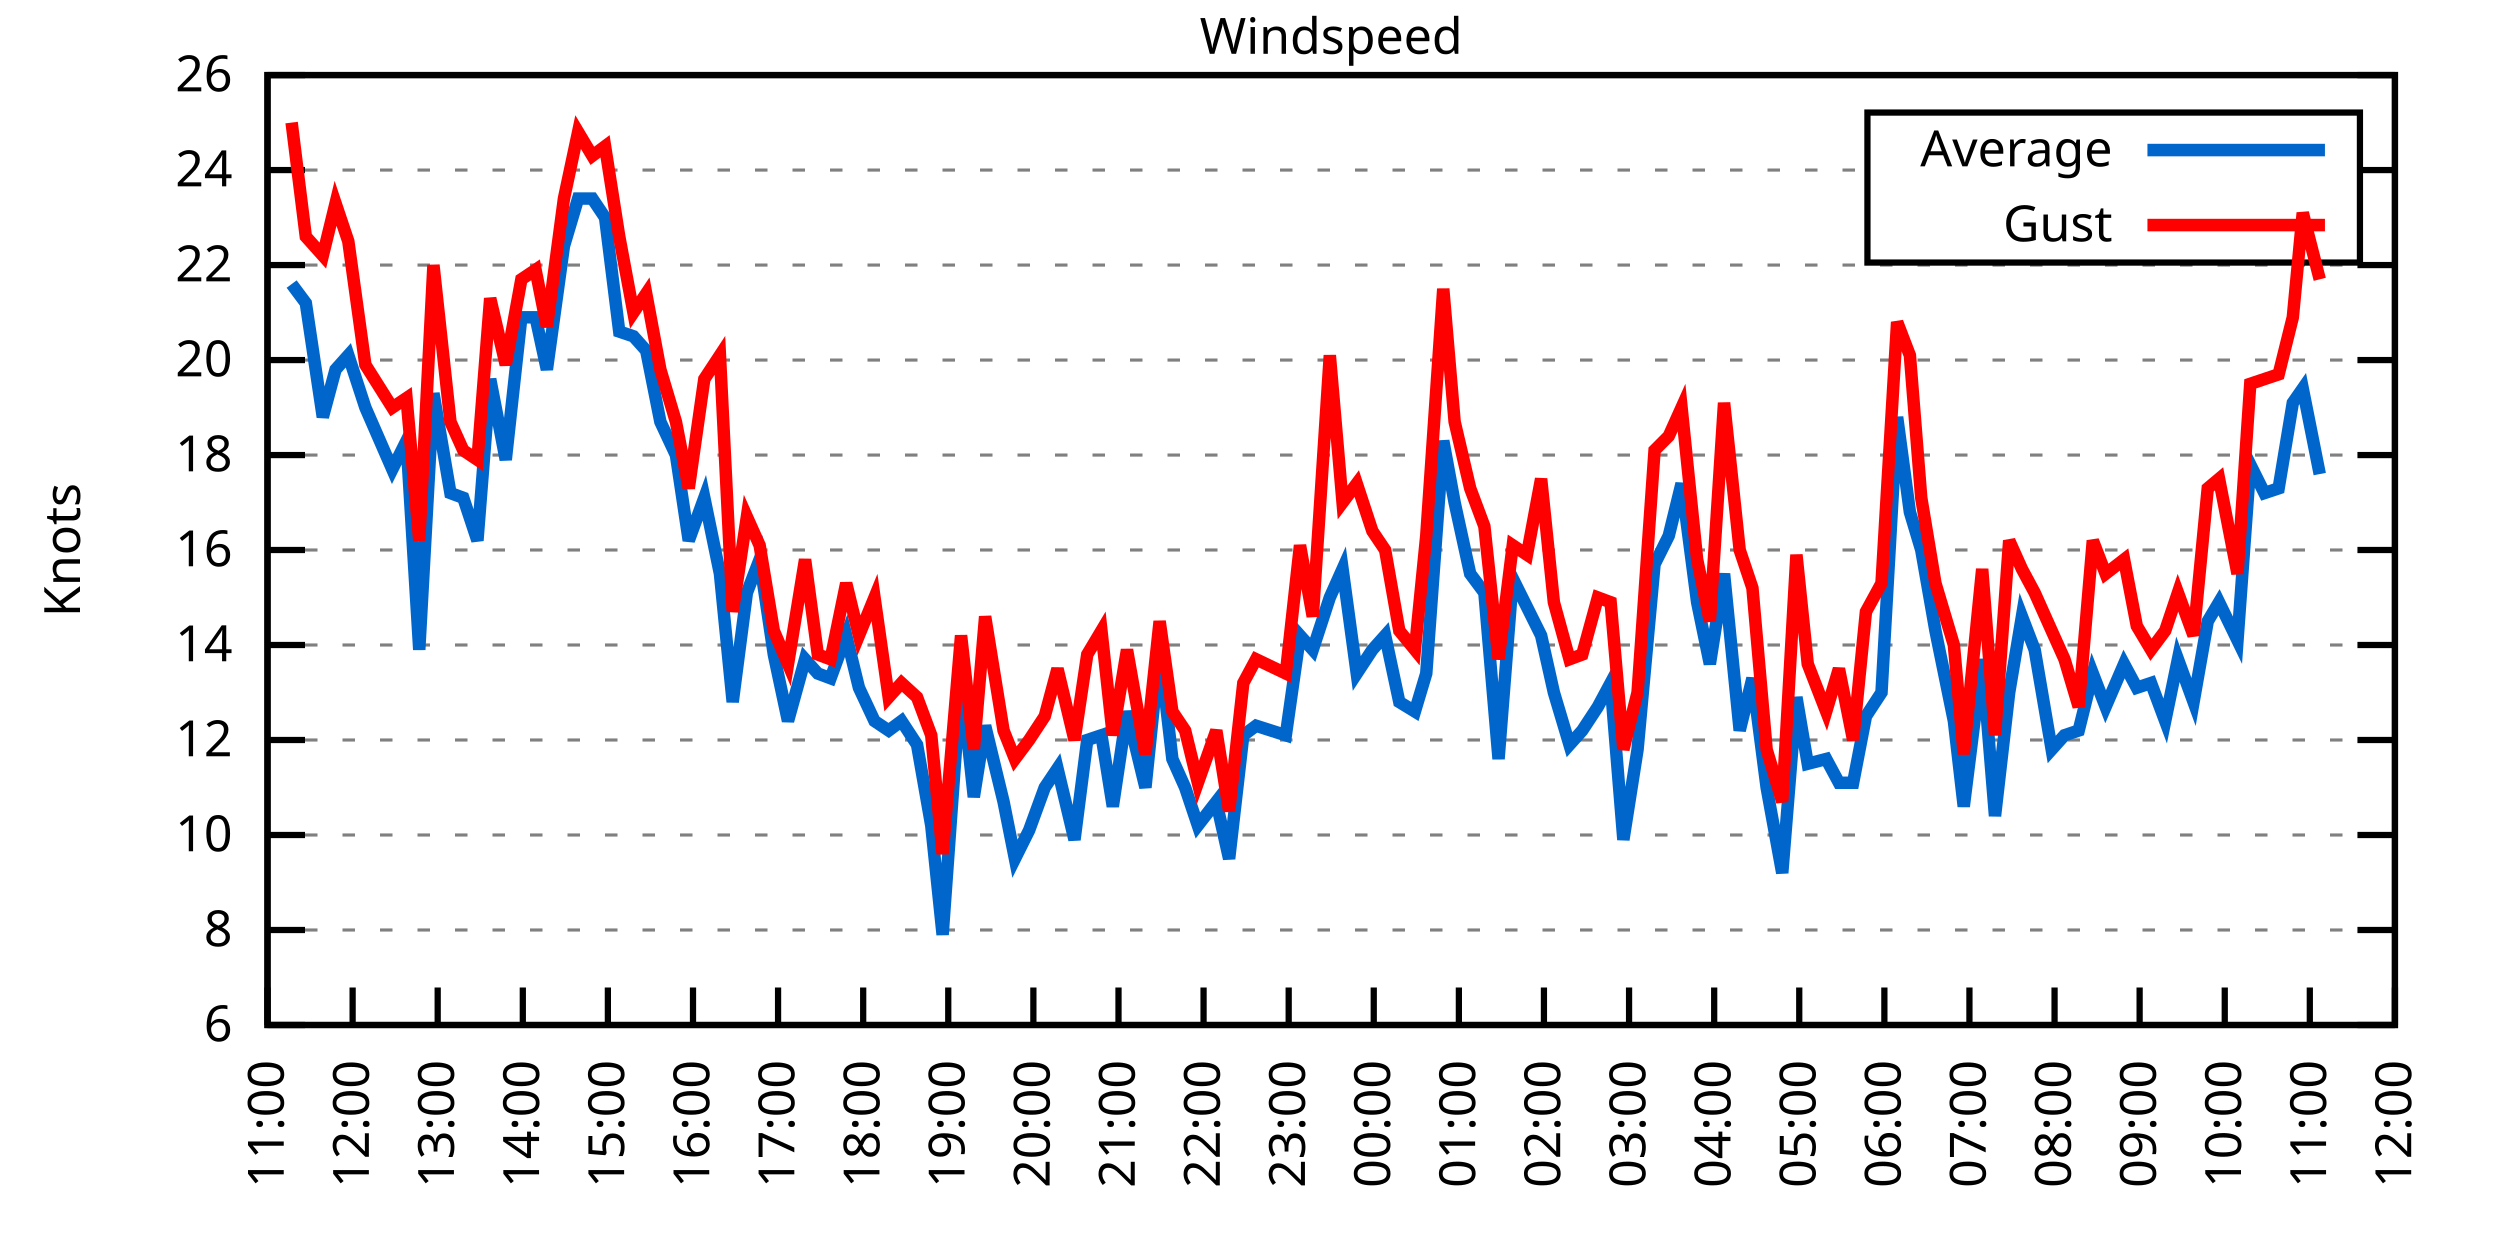
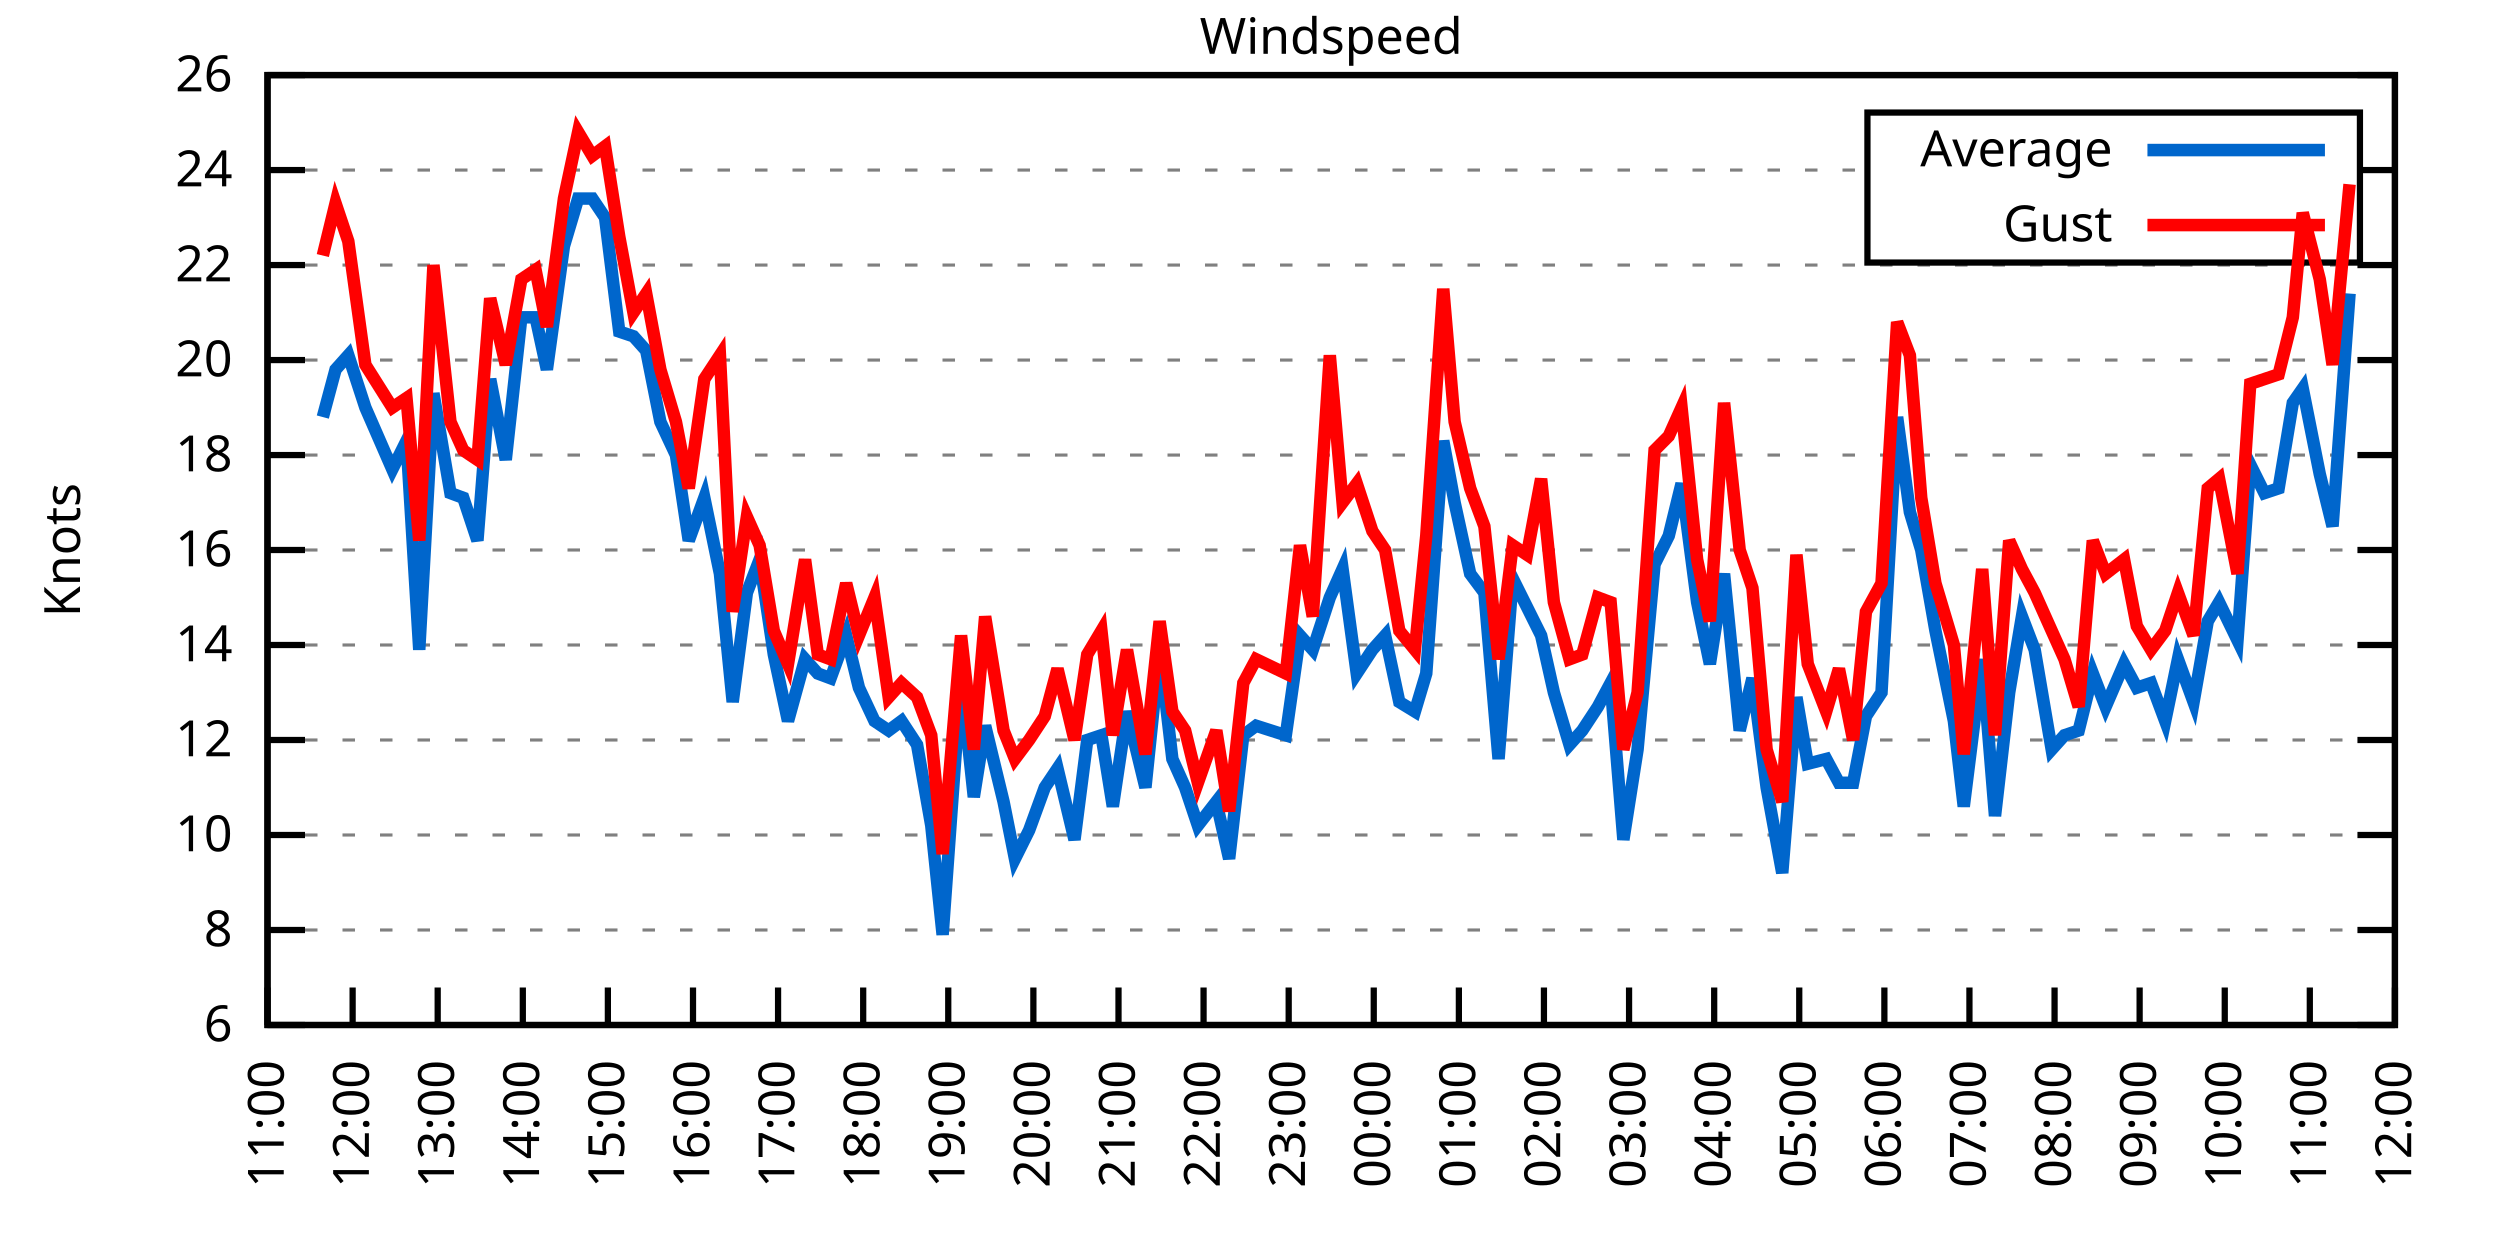
<svg xmlns="http://www.w3.org/2000/svg" xmlns:xlink="http://www.w3.org/1999/xlink" width="400" height="200" viewBox="0 0 400 200">
  <g id="gnuplot_canvas">
    <rect x="0" y="0" width="400" height="200" fill="none" />
    <defs>
      <circle id="gpDot" r="0.5" stroke-width="0.5" stroke="currentColor" />
      <path id="gpPt0" stroke-width="0.333" stroke="currentColor" d="M-1,0 h2 M0,-1 v2" />
      <path id="gpPt1" stroke-width="0.333" stroke="currentColor" d="M-1,-1 L1,1 M1,-1 L-1,1" />
      <path id="gpPt2" stroke-width="0.333" stroke="currentColor" d="M-1,0 L1,0 M0,-1 L0,1 M-1,-1 L1,1 M-1,1 L1,-1" />
      <rect id="gpPt3" stroke-width="0.333" stroke="currentColor" x="-1" y="-1" width="2" height="2" />
      <rect id="gpPt4" stroke-width="0.333" stroke="currentColor" fill="currentColor" x="-1" y="-1" width="2" height="2" />
      <circle id="gpPt5" stroke-width="0.333" stroke="currentColor" cx="0" cy="0" r="1" />
      <use xlink:href="#gpPt5" id="gpPt6" fill="currentColor" stroke="none" />
      <path id="gpPt7" stroke-width="0.333" stroke="currentColor" d="M0,-1.33 L-1.33,0.67 L1.33,0.67 z" />
      <use xlink:href="#gpPt7" id="gpPt8" fill="currentColor" stroke="none" />
      <use xlink:href="#gpPt7" id="gpPt9" stroke="currentColor" transform="rotate(180)" />
      <use xlink:href="#gpPt9" id="gpPt10" fill="currentColor" stroke="none" />
      <use xlink:href="#gpPt3" id="gpPt11" stroke="currentColor" transform="rotate(45)" />
      <use xlink:href="#gpPt11" id="gpPt12" fill="currentColor" stroke="none" />
      <path id="gpPt13" stroke-width="0.333" stroke="currentColor" d="M0,1.330 L1.265,0.411 L0.782,-1.067 L-0.782,-1.076 L-1.265,0.411 z" />
      <use xlink:href="#gpPt13" id="gpPt14" fill="currentColor" stroke="none" />
      <filter id="textbox" filterUnits="objectBoundingBox" x="0" y="0" height="1" width="1">
        <feFlood flood-color="white" flood-opacity="1" result="bgnd" />
        <feComposite in="SourceGraphic" in2="bgnd" operator="atop" />
      </filter>
      <filter id="greybox" filterUnits="objectBoundingBox" x="0" y="0" height="1" width="1">
        <feFlood flood-color="lightgrey" flood-opacity="1" result="grey" />
        <feComposite in="SourceGraphic" in2="grey" operator="atop" />
      </filter>
    </defs>
    <g fill="none" color="white" stroke="currentColor" stroke-width="1.00" stroke-linecap="butt" stroke-linejoin="miter">
</g>
    <g fill="none" color="black" stroke="currentColor" stroke-width="1.00" stroke-linecap="butt" stroke-linejoin="miter">
      <g stroke="none" shape-rendering="crispEdges">
        <polygon fill="rgb(255, 255, 255)" points="42.80,164.00 383.18,164.00 383.18,12.02 42.80,12.02 " />
      </g>
    </g>
    <g fill="none" color="black" stroke="currentColor" stroke-width="1.00" stroke-linecap="butt" stroke-linejoin="miter">
</g>
    <g fill="none" color="black" stroke="black" stroke-width="0.50" stroke-linecap="butt" stroke-linejoin="miter">
</g>
    <g fill="none" color="gray" stroke="currentColor" stroke-width="0.50" stroke-linecap="butt" stroke-linejoin="miter">
      <path stroke="gray" stroke-dasharray="2,4" class="gridline" d="M42.80,164.00 L383.19,164.00  " />
    </g>
    <g fill="none" color="gray" stroke="gray" stroke-width="1.00" stroke-linecap="butt" stroke-linejoin="miter">
</g>
    <g fill="none" color="black" stroke="currentColor" stroke-width="1.00" stroke-linecap="butt" stroke-linejoin="miter">
      <path stroke="black" d="M42.80,164.00 L48.80,164.00 M383.19,164.00 L377.19,164.00  " />
      <g transform="translate(37.20,166.60)" stroke="none" fill="black" font-family="Sans" font-size="8.00" text-anchor="end">
        <text>
          <tspan font-family="Sans"> 6</tspan>
        </text>
      </g>
    </g>
    <g fill="none" color="black" stroke="currentColor" stroke-width="1.00" stroke-linecap="butt" stroke-linejoin="miter">
</g>
    <g fill="none" color="black" stroke="black" stroke-width="0.50" stroke-linecap="butt" stroke-linejoin="miter">
</g>
    <g fill="none" color="gray" stroke="currentColor" stroke-width="0.50" stroke-linecap="butt" stroke-linejoin="miter">
      <path stroke="gray" stroke-dasharray="2,4" class="gridline" d="M42.80,148.80 L383.19,148.80  " />
    </g>
    <g fill="none" color="gray" stroke="gray" stroke-width="1.00" stroke-linecap="butt" stroke-linejoin="miter">
</g>
    <g fill="none" color="black" stroke="currentColor" stroke-width="1.00" stroke-linecap="butt" stroke-linejoin="miter">
      <path stroke="black" d="M42.80,148.80 L48.80,148.80 M383.19,148.80 L377.19,148.80  " />
      <g transform="translate(37.20,151.40)" stroke="none" fill="black" font-family="Sans" font-size="8.00" text-anchor="end">
        <text>
          <tspan font-family="Sans"> 8</tspan>
        </text>
      </g>
    </g>
    <g fill="none" color="black" stroke="currentColor" stroke-width="1.00" stroke-linecap="butt" stroke-linejoin="miter">
</g>
    <g fill="none" color="black" stroke="black" stroke-width="0.50" stroke-linecap="butt" stroke-linejoin="miter">
</g>
    <g fill="none" color="gray" stroke="currentColor" stroke-width="0.50" stroke-linecap="butt" stroke-linejoin="miter">
      <path stroke="gray" stroke-dasharray="2,4" class="gridline" d="M42.80,133.60 L383.19,133.60  " />
    </g>
    <g fill="none" color="gray" stroke="gray" stroke-width="1.00" stroke-linecap="butt" stroke-linejoin="miter">
</g>
    <g fill="none" color="black" stroke="currentColor" stroke-width="1.00" stroke-linecap="butt" stroke-linejoin="miter">
      <path stroke="black" d="M42.80,133.60 L48.80,133.60 M383.19,133.60 L377.19,133.60  " />
      <g transform="translate(37.20,136.20)" stroke="none" fill="black" font-family="Sans" font-size="8.00" text-anchor="end">
        <text>
          <tspan font-family="Sans"> 10</tspan>
        </text>
      </g>
    </g>
    <g fill="none" color="black" stroke="currentColor" stroke-width="1.00" stroke-linecap="butt" stroke-linejoin="miter">
</g>
    <g fill="none" color="black" stroke="black" stroke-width="0.50" stroke-linecap="butt" stroke-linejoin="miter">
</g>
    <g fill="none" color="gray" stroke="currentColor" stroke-width="0.50" stroke-linecap="butt" stroke-linejoin="miter">
      <path stroke="gray" stroke-dasharray="2,4" class="gridline" d="M42.80,118.40 L383.19,118.40  " />
    </g>
    <g fill="none" color="gray" stroke="gray" stroke-width="1.00" stroke-linecap="butt" stroke-linejoin="miter">
</g>
    <g fill="none" color="black" stroke="currentColor" stroke-width="1.00" stroke-linecap="butt" stroke-linejoin="miter">
      <path stroke="black" d="M42.80,118.40 L48.80,118.40 M383.19,118.40 L377.19,118.40  " />
      <g transform="translate(37.20,121.00)" stroke="none" fill="black" font-family="Sans" font-size="8.00" text-anchor="end">
        <text>
          <tspan font-family="Sans"> 12</tspan>
        </text>
      </g>
    </g>
    <g fill="none" color="black" stroke="currentColor" stroke-width="1.00" stroke-linecap="butt" stroke-linejoin="miter">
</g>
    <g fill="none" color="black" stroke="black" stroke-width="0.50" stroke-linecap="butt" stroke-linejoin="miter">
</g>
    <g fill="none" color="gray" stroke="currentColor" stroke-width="0.50" stroke-linecap="butt" stroke-linejoin="miter">
      <path stroke="gray" stroke-dasharray="2,4" class="gridline" d="M42.80,103.20 L383.19,103.20  " />
    </g>
    <g fill="none" color="gray" stroke="gray" stroke-width="1.00" stroke-linecap="butt" stroke-linejoin="miter">
</g>
    <g fill="none" color="black" stroke="currentColor" stroke-width="1.00" stroke-linecap="butt" stroke-linejoin="miter">
      <path stroke="black" d="M42.80,103.20 L48.80,103.20 M383.19,103.20 L377.19,103.20  " />
      <g transform="translate(37.20,105.80)" stroke="none" fill="black" font-family="Sans" font-size="8.00" text-anchor="end">
        <text>
          <tspan font-family="Sans"> 14</tspan>
        </text>
      </g>
    </g>
    <g fill="none" color="black" stroke="currentColor" stroke-width="1.00" stroke-linecap="butt" stroke-linejoin="miter">
</g>
    <g fill="none" color="black" stroke="black" stroke-width="0.50" stroke-linecap="butt" stroke-linejoin="miter">
</g>
    <g fill="none" color="gray" stroke="currentColor" stroke-width="0.50" stroke-linecap="butt" stroke-linejoin="miter">
      <path stroke="gray" stroke-dasharray="2,4" class="gridline" d="M42.80,88.00 L383.19,88.00  " />
    </g>
    <g fill="none" color="gray" stroke="gray" stroke-width="1.00" stroke-linecap="butt" stroke-linejoin="miter">
</g>
    <g fill="none" color="black" stroke="currentColor" stroke-width="1.00" stroke-linecap="butt" stroke-linejoin="miter">
      <path stroke="black" d="M42.80,88.00 L48.80,88.00 M383.19,88.00 L377.19,88.00  " />
      <g transform="translate(37.20,90.60)" stroke="none" fill="black" font-family="Sans" font-size="8.00" text-anchor="end">
        <text>
          <tspan font-family="Sans"> 16</tspan>
        </text>
      </g>
    </g>
    <g fill="none" color="black" stroke="currentColor" stroke-width="1.00" stroke-linecap="butt" stroke-linejoin="miter">
</g>
    <g fill="none" color="black" stroke="black" stroke-width="0.50" stroke-linecap="butt" stroke-linejoin="miter">
</g>
    <g fill="none" color="gray" stroke="currentColor" stroke-width="0.50" stroke-linecap="butt" stroke-linejoin="miter">
      <path stroke="gray" stroke-dasharray="2,4" class="gridline" d="M42.80,72.81 L383.19,72.81  " />
    </g>
    <g fill="none" color="gray" stroke="gray" stroke-width="1.00" stroke-linecap="butt" stroke-linejoin="miter">
</g>
    <g fill="none" color="black" stroke="currentColor" stroke-width="1.00" stroke-linecap="butt" stroke-linejoin="miter">
      <path stroke="black" d="M42.80,72.81 L48.80,72.81 M383.19,72.81 L377.19,72.81  " />
      <g transform="translate(37.20,75.41)" stroke="none" fill="black" font-family="Sans" font-size="8.00" text-anchor="end">
        <text>
          <tspan font-family="Sans"> 18</tspan>
        </text>
      </g>
    </g>
    <g fill="none" color="black" stroke="currentColor" stroke-width="1.00" stroke-linecap="butt" stroke-linejoin="miter">
</g>
    <g fill="none" color="black" stroke="black" stroke-width="0.50" stroke-linecap="butt" stroke-linejoin="miter">
</g>
    <g fill="none" color="gray" stroke="currentColor" stroke-width="0.50" stroke-linecap="butt" stroke-linejoin="miter">
      <path stroke="gray" stroke-dasharray="2,4" class="gridline" d="M42.80,57.61 L383.19,57.61  " />
    </g>
    <g fill="none" color="gray" stroke="gray" stroke-width="1.00" stroke-linecap="butt" stroke-linejoin="miter">
</g>
    <g fill="none" color="black" stroke="currentColor" stroke-width="1.00" stroke-linecap="butt" stroke-linejoin="miter">
      <path stroke="black" d="M42.80,57.61 L48.80,57.61 M383.19,57.61 L377.19,57.61  " />
      <g transform="translate(37.20,60.21)" stroke="none" fill="black" font-family="Sans" font-size="8.00" text-anchor="end">
        <text>
          <tspan font-family="Sans"> 20</tspan>
        </text>
      </g>
    </g>
    <g fill="none" color="black" stroke="currentColor" stroke-width="1.00" stroke-linecap="butt" stroke-linejoin="miter">
</g>
    <g fill="none" color="black" stroke="black" stroke-width="0.50" stroke-linecap="butt" stroke-linejoin="miter">
</g>
    <g fill="none" color="gray" stroke="currentColor" stroke-width="0.50" stroke-linecap="butt" stroke-linejoin="miter">
      <path stroke="gray" stroke-dasharray="2,4" class="gridline" d="M42.80,42.41 L383.19,42.41  " />
    </g>
    <g fill="none" color="gray" stroke="gray" stroke-width="1.00" stroke-linecap="butt" stroke-linejoin="miter">
</g>
    <g fill="none" color="black" stroke="currentColor" stroke-width="1.00" stroke-linecap="butt" stroke-linejoin="miter">
      <path stroke="black" d="M42.80,42.41 L48.80,42.41 M383.19,42.41 L377.19,42.41  " />
      <g transform="translate(37.20,45.01)" stroke="none" fill="black" font-family="Sans" font-size="8.00" text-anchor="end">
        <text>
          <tspan font-family="Sans"> 22</tspan>
        </text>
      </g>
    </g>
    <g fill="none" color="black" stroke="currentColor" stroke-width="1.00" stroke-linecap="butt" stroke-linejoin="miter">
</g>
    <g fill="none" color="black" stroke="black" stroke-width="0.50" stroke-linecap="butt" stroke-linejoin="miter">
</g>
    <g fill="none" color="gray" stroke="currentColor" stroke-width="0.50" stroke-linecap="butt" stroke-linejoin="miter">
      <path stroke="gray" stroke-dasharray="2,4" class="gridline" d="M42.80,27.21 L298.79,27.21 M377.59,27.21 L383.19,27.21  " />
    </g>
    <g fill="none" color="gray" stroke="gray" stroke-width="1.00" stroke-linecap="butt" stroke-linejoin="miter">
</g>
    <g fill="none" color="black" stroke="currentColor" stroke-width="1.00" stroke-linecap="butt" stroke-linejoin="miter">
      <path stroke="black" d="M42.80,27.21 L48.80,27.21 M383.19,27.21 L377.19,27.21  " />
      <g transform="translate(37.20,29.81)" stroke="none" fill="black" font-family="Sans" font-size="8.00" text-anchor="end">
        <text>
          <tspan font-family="Sans"> 24</tspan>
        </text>
      </g>
    </g>
    <g fill="none" color="black" stroke="currentColor" stroke-width="1.00" stroke-linecap="butt" stroke-linejoin="miter">
</g>
    <g fill="none" color="black" stroke="black" stroke-width="0.50" stroke-linecap="butt" stroke-linejoin="miter">
</g>
    <g fill="none" color="gray" stroke="currentColor" stroke-width="0.50" stroke-linecap="butt" stroke-linejoin="miter">
      <path stroke="gray" stroke-dasharray="2,4" class="gridline" d="M42.80,12.01 L383.19,12.01  " />
    </g>
    <g fill="none" color="gray" stroke="gray" stroke-width="1.00" stroke-linecap="butt" stroke-linejoin="miter">
</g>
    <g fill="none" color="black" stroke="currentColor" stroke-width="1.00" stroke-linecap="butt" stroke-linejoin="miter">
      <path stroke="black" d="M42.80,12.01 L48.80,12.01 M383.19,12.01 L377.19,12.01  " />
      <g transform="translate(37.20,14.61)" stroke="none" fill="black" font-family="Sans" font-size="8.00" text-anchor="end">
        <text>
          <tspan font-family="Sans"> 26</tspan>
        </text>
      </g>
    </g>
    <g fill="none" color="black" stroke="currentColor" stroke-width="1.00" stroke-linecap="butt" stroke-linejoin="miter">
      <path stroke="black" d="M42.80,164.00 L42.80,158.00  " />
      <g transform="translate(45.40,169.60) rotate(270.00)" stroke="none" fill="black" font-family="Sans" font-size="8.00" text-anchor="end">
        <text>
          <tspan font-family="Sans">11:00</tspan>
        </text>
      </g>
    </g>
    <g fill="none" color="black" stroke="currentColor" stroke-width="1.00" stroke-linecap="butt" stroke-linejoin="miter">
      <path stroke="black" d="M56.42,164.00 L56.42,158.00  " />
      <g transform="translate(59.02,169.60) rotate(270.00)" stroke="none" fill="black" font-family="Sans" font-size="8.00" text-anchor="end">
        <text>
          <tspan font-family="Sans">12:00</tspan>
        </text>
      </g>
    </g>
    <g fill="none" color="black" stroke="currentColor" stroke-width="1.00" stroke-linecap="butt" stroke-linejoin="miter">
      <path stroke="black" d="M70.03,164.00 L70.03,158.00  " />
      <g transform="translate(72.63,169.60) rotate(270.00)" stroke="none" fill="black" font-family="Sans" font-size="8.00" text-anchor="end">
        <text>
          <tspan font-family="Sans">13:00</tspan>
        </text>
      </g>
    </g>
    <g fill="none" color="black" stroke="currentColor" stroke-width="1.00" stroke-linecap="butt" stroke-linejoin="miter">
      <path stroke="black" d="M83.65,164.00 L83.65,158.00  " />
      <g transform="translate(86.25,169.60) rotate(270.00)" stroke="none" fill="black" font-family="Sans" font-size="8.00" text-anchor="end">
        <text>
          <tspan font-family="Sans">14:00</tspan>
        </text>
      </g>
    </g>
    <g fill="none" color="black" stroke="currentColor" stroke-width="1.00" stroke-linecap="butt" stroke-linejoin="miter">
      <path stroke="black" d="M97.26,164.00 L97.26,158.00  " />
      <g transform="translate(99.86,169.60) rotate(270.00)" stroke="none" fill="black" font-family="Sans" font-size="8.00" text-anchor="end">
        <text>
          <tspan font-family="Sans">15:00</tspan>
        </text>
      </g>
    </g>
    <g fill="none" color="black" stroke="currentColor" stroke-width="1.00" stroke-linecap="butt" stroke-linejoin="miter">
      <path stroke="black" d="M110.88,164.00 L110.88,158.00  " />
      <g transform="translate(113.48,169.60) rotate(270.00)" stroke="none" fill="black" font-family="Sans" font-size="8.00" text-anchor="end">
        <text>
          <tspan font-family="Sans">16:00</tspan>
        </text>
      </g>
    </g>
    <g fill="none" color="black" stroke="currentColor" stroke-width="1.00" stroke-linecap="butt" stroke-linejoin="miter">
      <path stroke="black" d="M124.49,164.00 L124.49,158.00  " />
      <g transform="translate(127.09,169.60) rotate(270.00)" stroke="none" fill="black" font-family="Sans" font-size="8.00" text-anchor="end">
        <text>
          <tspan font-family="Sans">17:00</tspan>
        </text>
      </g>
    </g>
    <g fill="none" color="black" stroke="currentColor" stroke-width="1.00" stroke-linecap="butt" stroke-linejoin="miter">
      <path stroke="black" d="M138.11,164.00 L138.11,158.00  " />
      <g transform="translate(140.71,169.60) rotate(270.00)" stroke="none" fill="black" font-family="Sans" font-size="8.00" text-anchor="end">
        <text>
          <tspan font-family="Sans">18:00</tspan>
        </text>
      </g>
    </g>
    <g fill="none" color="black" stroke="currentColor" stroke-width="1.00" stroke-linecap="butt" stroke-linejoin="miter">
      <path stroke="black" d="M151.72,164.00 L151.72,158.00  " />
      <g transform="translate(154.32,169.60) rotate(270.00)" stroke="none" fill="black" font-family="Sans" font-size="8.00" text-anchor="end">
        <text>
          <tspan font-family="Sans">19:00</tspan>
        </text>
      </g>
    </g>
    <g fill="none" color="black" stroke="currentColor" stroke-width="1.00" stroke-linecap="butt" stroke-linejoin="miter">
      <path stroke="black" d="M165.34,164.00 L165.34,158.00  " />
      <g transform="translate(167.94,169.60) rotate(270.00)" stroke="none" fill="black" font-family="Sans" font-size="8.00" text-anchor="end">
        <text>
          <tspan font-family="Sans">20:00</tspan>
        </text>
      </g>
    </g>
    <g fill="none" color="black" stroke="currentColor" stroke-width="1.00" stroke-linecap="butt" stroke-linejoin="miter">
      <path stroke="black" d="M178.96,164.00 L178.96,158.00  " />
      <g transform="translate(181.56,169.60) rotate(270.00)" stroke="none" fill="black" font-family="Sans" font-size="8.00" text-anchor="end">
        <text>
          <tspan font-family="Sans">21:00</tspan>
        </text>
      </g>
    </g>
    <g fill="none" color="black" stroke="currentColor" stroke-width="1.00" stroke-linecap="butt" stroke-linejoin="miter">
      <path stroke="black" d="M192.57,164.00 L192.57,158.00  " />
      <g transform="translate(195.17,169.60) rotate(270.00)" stroke="none" fill="black" font-family="Sans" font-size="8.00" text-anchor="end">
        <text>
          <tspan font-family="Sans">22:00</tspan>
        </text>
      </g>
    </g>
    <g fill="none" color="black" stroke="currentColor" stroke-width="1.00" stroke-linecap="butt" stroke-linejoin="miter">
      <path stroke="black" d="M206.19,164.00 L206.19,158.00  " />
      <g transform="translate(208.79,169.60) rotate(270.00)" stroke="none" fill="black" font-family="Sans" font-size="8.00" text-anchor="end">
        <text>
          <tspan font-family="Sans">23:00</tspan>
        </text>
      </g>
    </g>
    <g fill="none" color="black" stroke="currentColor" stroke-width="1.00" stroke-linecap="butt" stroke-linejoin="miter">
      <path stroke="black" d="M219.80,164.00 L219.80,158.00  " />
      <g transform="translate(222.40,169.60) rotate(270.00)" stroke="none" fill="black" font-family="Sans" font-size="8.00" text-anchor="end">
        <text>
          <tspan font-family="Sans">00:00</tspan>
        </text>
      </g>
    </g>
    <g fill="none" color="black" stroke="currentColor" stroke-width="1.00" stroke-linecap="butt" stroke-linejoin="miter">
      <path stroke="black" d="M233.42,164.00 L233.42,158.00  " />
      <g transform="translate(236.02,169.60) rotate(270.00)" stroke="none" fill="black" font-family="Sans" font-size="8.00" text-anchor="end">
        <text>
          <tspan font-family="Sans">01:00</tspan>
        </text>
      </g>
    </g>
    <g fill="none" color="black" stroke="currentColor" stroke-width="1.00" stroke-linecap="butt" stroke-linejoin="miter">
      <path stroke="black" d="M247.03,164.00 L247.03,158.00  " />
      <g transform="translate(249.63,169.60) rotate(270.00)" stroke="none" fill="black" font-family="Sans" font-size="8.00" text-anchor="end">
        <text>
          <tspan font-family="Sans">02:00</tspan>
        </text>
      </g>
    </g>
    <g fill="none" color="black" stroke="currentColor" stroke-width="1.00" stroke-linecap="butt" stroke-linejoin="miter">
      <path stroke="black" d="M260.65,164.00 L260.65,158.00  " />
      <g transform="translate(263.25,169.60) rotate(270.00)" stroke="none" fill="black" font-family="Sans" font-size="8.00" text-anchor="end">
        <text>
          <tspan font-family="Sans">03:00</tspan>
        </text>
      </g>
    </g>
    <g fill="none" color="black" stroke="currentColor" stroke-width="1.00" stroke-linecap="butt" stroke-linejoin="miter">
      <path stroke="black" d="M274.27,164.00 L274.27,158.00  " />
      <g transform="translate(276.87,169.60) rotate(270.00)" stroke="none" fill="black" font-family="Sans" font-size="8.00" text-anchor="end">
        <text>
          <tspan font-family="Sans">04:00</tspan>
        </text>
      </g>
    </g>
    <g fill="none" color="black" stroke="currentColor" stroke-width="1.00" stroke-linecap="butt" stroke-linejoin="miter">
      <path stroke="black" d="M287.88,164.00 L287.88,158.00  " />
      <g transform="translate(290.48,169.60) rotate(270.00)" stroke="none" fill="black" font-family="Sans" font-size="8.00" text-anchor="end">
        <text>
          <tspan font-family="Sans">05:00</tspan>
        </text>
      </g>
    </g>
    <g fill="none" color="black" stroke="currentColor" stroke-width="1.00" stroke-linecap="butt" stroke-linejoin="miter">
      <path stroke="black" d="M301.50,164.00 L301.50,158.00  " />
      <g transform="translate(304.10,169.60) rotate(270.00)" stroke="none" fill="black" font-family="Sans" font-size="8.00" text-anchor="end">
        <text>
          <tspan font-family="Sans">06:00</tspan>
        </text>
      </g>
    </g>
    <g fill="none" color="black" stroke="currentColor" stroke-width="1.00" stroke-linecap="butt" stroke-linejoin="miter">
      <path stroke="black" d="M315.11,164.00 L315.11,158.00  " />
      <g transform="translate(317.71,169.60) rotate(270.00)" stroke="none" fill="black" font-family="Sans" font-size="8.00" text-anchor="end">
        <text>
          <tspan font-family="Sans">07:00</tspan>
        </text>
      </g>
    </g>
    <g fill="none" color="black" stroke="currentColor" stroke-width="1.00" stroke-linecap="butt" stroke-linejoin="miter">
      <path stroke="black" d="M328.73,164.00 L328.73,158.00  " />
      <g transform="translate(331.33,169.60) rotate(270.00)" stroke="none" fill="black" font-family="Sans" font-size="8.00" text-anchor="end">
        <text>
          <tspan font-family="Sans">08:00</tspan>
        </text>
      </g>
    </g>
    <g fill="none" color="black" stroke="currentColor" stroke-width="1.00" stroke-linecap="butt" stroke-linejoin="miter">
      <path stroke="black" d="M342.34,164.00 L342.34,158.00  " />
      <g transform="translate(344.94,169.60) rotate(270.00)" stroke="none" fill="black" font-family="Sans" font-size="8.00" text-anchor="end">
        <text>
          <tspan font-family="Sans">09:00</tspan>
        </text>
      </g>
    </g>
    <g fill="none" color="black" stroke="currentColor" stroke-width="1.00" stroke-linecap="butt" stroke-linejoin="miter">
      <path stroke="black" d="M355.96,164.00 L355.96,158.00  " />
      <g transform="translate(358.56,169.60) rotate(270.00)" stroke="none" fill="black" font-family="Sans" font-size="8.00" text-anchor="end">
        <text>
          <tspan font-family="Sans">10:00</tspan>
        </text>
      </g>
    </g>
    <g fill="none" color="black" stroke="currentColor" stroke-width="1.00" stroke-linecap="butt" stroke-linejoin="miter">
      <path stroke="black" d="M369.57,164.00 L369.57,158.00  " />
      <g transform="translate(372.17,169.60) rotate(270.00)" stroke="none" fill="black" font-family="Sans" font-size="8.00" text-anchor="end">
        <text>
          <tspan font-family="Sans">11:00</tspan>
        </text>
      </g>
    </g>
    <g fill="none" color="black" stroke="currentColor" stroke-width="1.00" stroke-linecap="butt" stroke-linejoin="miter">
      <path stroke="black" d="M383.19,164.00 L383.19,158.00  " />
      <g transform="translate(385.79,169.60) rotate(270.00)" stroke="none" fill="black" font-family="Sans" font-size="8.00" text-anchor="end">
        <text>
          <tspan font-family="Sans">12:00</tspan>
        </text>
      </g>
    </g>
    <g fill="none" color="black" stroke="currentColor" stroke-width="1.00" stroke-linecap="butt" stroke-linejoin="miter">
</g>
    <g fill="none" color="black" stroke="currentColor" stroke-width="1.00" stroke-linecap="butt" stroke-linejoin="miter">
      <path stroke="black" d="M42.80,12.01 L42.80,164.00 L383.19,164.00 L383.19,12.01 L42.80,12.01 Z  " />
    </g>
    <g fill="none" color="black" stroke="currentColor" stroke-width="1.00" stroke-linecap="butt" stroke-linejoin="miter">
</g>
    <g fill="none" color="black" stroke="currentColor" stroke-width="1.00" stroke-linecap="butt" stroke-linejoin="miter">
      <path stroke="black" d="M298.79,42.01 L298.79,18.01 L377.59,18.01 L377.59,42.01 L298.79,42.01 Z  " />
    </g>
    <g id="Windspeed_plot_1">
      <g fill="none" color="white" stroke="black" stroke-width="2.00" stroke-linecap="butt" stroke-linejoin="miter">
</g>
      <g fill="none" color="black" stroke="currentColor" stroke-width="2.00" stroke-linecap="butt" stroke-linejoin="miter">
        <g transform="translate(337.99,26.61)" stroke="none" fill="black" font-family="Sans" font-size="8.00" text-anchor="end">
          <text>
            <tspan font-family="Sans">Average</tspan>
          </text>
        </g>
      </g>
      <g fill="none" color="black" stroke="currentColor" stroke-width="2.00" stroke-linecap="butt" stroke-linejoin="miter">
-         <path stroke="rgb(  0, 102, 204)" d="M343.59,24.01 L371.99,24.01 M46.66,45.45 L48.93,48.49 L51.65,66.73 L53.69,59.13 L55.73,56.85 L58.46,65.21   L62.77,75.09 L65.04,70.53 L67.08,103.96 L69.35,62.93 L72.07,78.89 L74.12,79.65 L76.39,86.49 L78.43,60.65   L80.92,73.57 L83.42,50.77 L85.69,50.77 L87.50,59.13 L90.23,39.37 L92.50,31.77 L94.77,31.77 L96.81,34.81   L99.08,53.05 L101.35,53.81 L103.39,56.09 L105.66,67.49 L108.15,72.81 L110.20,86.49 L112.69,79.65 L115.19,91.80   L117.23,112.32 L119.50,94.84 L121.54,89.52 L123.81,104.72 L126.08,115.36 L128.81,105.48 L130.85,107.76 L132.89,108.52   L135.39,101.68 L137.43,110.04 L139.92,115.36 L142.19,116.88 L144.24,115.36 L146.73,119.16 L149.00,132.08 L150.82,149.56   L153.77,108.52 L155.81,127.52 L157.62,116.12 L160.57,128.28 L162.39,137.40 L164.66,132.84 L167.16,126.00 L169.20,122.96   L171.92,134.36 L173.96,118.40 L176.23,117.64 L178.05,129.04 L180.32,113.84 L183.27,126.00 L185.54,103.96 L187.58,121.44   L189.62,126.00 L191.66,132.08 L194.61,128.28 L196.66,137.40 L198.93,117.64 L200.97,116.12 L205.73,117.64 L208.00,101.68   L210.04,103.96 L212.77,95.60 L214.81,91.04 L217.08,107.76 L219.58,103.96 L221.62,101.68 L223.89,112.32 L226.38,113.84   L228.20,107.76 L230.92,70.53 L232.74,80.41 L235.23,91.80 L237.50,94.84 L239.77,121.44 L242.04,92.56 L244.31,97.12   L246.58,101.68 L248.62,110.80 L251.12,119.16 L253.16,116.88 L255.66,113.08 L257.70,109.28 L259.74,134.36 L262.01,119.92   L264.73,90.28 L267.00,85.73 L269.05,77.37 L271.54,96.36 L273.58,106.24 L275.85,91.80 L278.35,116.88 L280.39,108.52   L282.66,126.00 L285.16,139.68 L287.43,111.56 L289.24,122.20 L292.19,121.44 L294.23,125.24 L296.50,125.24 L298.55,114.60   L301.04,110.80 L303.54,66.73 L305.58,81.93 L307.40,88.00 L309.67,100.92 L312.62,115.36 L314.20,129.04 L317.15,105.48   L319.20,130.56 L321.47,110.80 L323.51,98.64 L325.55,103.96 L328.27,119.92 L330.32,117.64 L332.59,116.88 L334.85,107.76   L336.90,113.08 L339.85,106.24 L341.89,110.04 L344.16,109.28 L346.43,115.36 L348.47,105.48 L350.97,112.32 L353.24,99.40   L355.05,96.36 L358.00,102.44 L360.04,74.33 L362.31,78.89 L364.58,78.13 L366.85,64.45 L368.44,62.17 L371.16,75.85    " />
+         <path stroke="rgb(  0, 102, 204)" d="M343.59,24.01 L371.99,24.01 M51.65,66.73 L53.69,59.13 L55.73,56.85 L58.46,65.21 L62.77,75.09 L65.04,70.53   L67.08,103.96 L69.35,62.93 L72.07,78.89 L74.12,79.65 L76.39,86.49 L78.43,60.65 L80.92,73.57 L83.42,50.77   L85.69,50.77 L87.50,59.13 L90.23,39.37 L92.50,31.77 L94.77,31.77 L96.81,34.81 L99.08,53.05 L101.35,53.81   L103.39,56.09 L105.66,67.49 L108.15,72.81 L110.20,86.49 L112.69,79.65 L115.19,91.80 L117.23,112.32 L119.50,94.84   L121.54,89.52 L123.81,104.72 L126.08,115.36 L128.81,105.48 L130.85,107.76 L132.89,108.52 L135.39,101.68 L137.43,110.04   L139.92,115.36 L142.19,116.88 L144.24,115.36 L146.73,119.16 L149.00,132.08 L150.82,149.56 L153.77,108.52 L155.81,127.52   L157.62,116.12 L160.57,128.28 L162.39,137.40 L164.66,132.84 L167.16,126.00 L169.20,122.96 L171.92,134.36 L173.96,118.40   L176.23,117.64 L178.05,129.04 L180.32,113.84 L183.27,126.00 L185.54,103.96 L187.58,121.44 L189.62,126.00 L191.66,132.08   L194.61,128.28 L196.66,137.40 L198.93,117.64 L200.97,116.12 L205.73,117.64 L208.00,101.68 L210.04,103.96 L212.77,95.60   L214.81,91.04 L217.08,107.76 L219.58,103.96 L221.62,101.68 L223.89,112.32 L226.38,113.84 L228.20,107.76 L230.92,70.53   L232.74,80.41 L235.23,91.80 L237.50,94.84 L239.77,121.44 L242.04,92.56 L244.31,97.12 L246.58,101.68 L248.62,110.80   L251.12,119.16 L253.16,116.88 L255.66,113.08 L257.70,109.28 L259.74,134.36 L262.01,119.92 L264.73,90.28 L267.00,85.73   L269.05,77.37 L271.54,96.36 L273.58,106.24 L275.85,91.80 L278.35,116.88 L280.39,108.52 L282.66,126.00 L285.16,139.68   L287.43,111.56 L289.24,122.20 L292.19,121.44 L294.23,125.24 L296.50,125.24 L298.55,114.60 L301.04,110.80 L303.54,66.73   L305.58,81.93 L307.40,88.00 L309.67,100.92 L312.62,115.36 L314.20,129.04 L317.15,105.48 L319.20,130.56 L321.47,110.80   L323.51,98.64 L325.55,103.96 L328.27,119.92 L330.32,117.64 L332.59,116.88 L334.85,107.76 L336.90,113.08 L339.85,106.24   L341.89,110.04 L344.16,109.28 L346.43,115.36 L348.47,105.48 L350.97,112.32 L353.24,99.40 L355.05,96.36 L358.00,102.44   L360.04,74.33 L362.31,78.89 L364.58,78.13 L366.85,64.45 L368.44,62.17 L371.16,75.85 L373.21,84.21 L375.93,46.97    " />
      </g>
    </g>
    <g id="Windspeed_plot_2">
      <g fill="none" color="black" stroke="currentColor" stroke-width="2.00" stroke-linecap="butt" stroke-linejoin="miter">
        <g transform="translate(337.99,38.61)" stroke="none" fill="black" font-family="Sans" font-size="8.00" text-anchor="end">
          <text>
            <tspan font-family="Sans">Gust</tspan>
          </text>
        </g>
      </g>
      <g fill="none" color="black" stroke="currentColor" stroke-width="2.00" stroke-linecap="butt" stroke-linejoin="miter">
-         <path stroke="rgb(255,   0,   0)" d="M343.59,36.01 L371.99,36.01 M46.66,19.61 L48.93,37.85 L51.65,40.89 L53.69,32.53 L55.73,38.61 L58.46,58.37   L62.77,65.21 L65.04,63.69 L67.08,86.49 L69.35,42.41 L72.07,67.49 L74.12,72.05 L76.39,73.57 L78.43,47.73   L80.92,58.37 L83.42,44.69 L85.69,43.17 L87.50,52.29 L90.23,31.77 L92.50,21.13 L94.77,24.93 L96.81,23.41   L99.08,37.85 L101.35,50.01 L103.39,46.97 L105.66,59.13 L108.15,67.49 L110.20,78.13 L112.69,60.65 L115.19,56.85   L117.23,97.88 L119.50,82.69 L121.54,87.25 L123.81,100.92 L126.08,106.24 L128.81,89.52 L130.85,104.72 L132.89,105.48   L135.39,93.32 L137.43,101.68 L139.92,95.60 L142.19,111.56 L144.24,109.28 L146.73,111.56 L149.00,117.64 L150.82,136.64   L153.77,101.68 L155.81,119.92 L157.62,98.64 L160.57,116.88 L162.39,121.44 L164.66,118.40 L167.16,114.60 L169.20,107.00   L171.92,118.40 L173.96,104.72 L176.23,100.92 L178.05,117.64 L180.32,103.96 L183.27,120.68 L185.54,99.40 L187.58,113.84   L189.62,116.88 L191.66,125.24 L194.61,116.88 L196.66,129.80 L198.93,109.28 L200.97,105.48 L205.73,107.76 L208.00,87.25   L210.04,98.64 L212.77,56.85 L214.81,80.41 L217.08,77.37 L219.58,84.97 L221.62,88.00 L223.89,100.92 L226.38,103.96   L228.20,85.73 L230.92,46.21 L232.74,67.49 L235.23,78.13 L237.50,84.21 L239.77,105.48 L242.04,87.25 L244.31,88.76   L246.58,76.61 L248.62,96.36 L251.12,105.48 L253.16,104.72 L255.66,95.60 L257.70,96.36 L259.74,119.92 L262.01,110.80   L264.73,72.05 L267.00,69.77 L269.05,65.21 L271.54,89.52 L273.58,99.40 L275.85,64.45 L278.35,88.00 L280.39,94.08   L282.66,119.92 L285.16,128.28 L287.43,88.76 L289.24,106.24 L292.19,113.84 L294.23,107.00 L296.50,118.40 L298.55,97.88   L301.04,93.32 L303.54,51.53 L305.58,56.85 L307.40,79.65 L309.67,93.32 L312.62,103.20 L314.20,120.68 L317.15,91.04   L319.20,117.64 L321.47,86.49 L323.51,91.04 L325.55,94.84 L328.27,100.92 L330.32,105.48 L332.59,113.08 L334.85,86.49   L336.90,91.80 L339.85,89.52 L341.89,100.16 L344.16,103.96 L346.43,100.92 L348.47,94.84 L350.97,101.68 L353.24,78.13   L355.05,76.61 L358.00,91.80 L360.04,61.41 L362.31,60.65 L364.58,59.89 L366.85,50.77 L368.44,34.05 L371.16,44.69    " />
+         <path stroke="rgb(255,   0,   0)" d="M343.59,36.01 L371.99,36.01 M51.65,40.89 L53.69,32.53 L55.73,38.61 L58.46,58.37 L62.77,65.21 L65.04,63.69   L67.08,86.49 L69.35,42.41 L72.07,67.49 L74.12,72.05 L76.39,73.57 L78.43,47.73 L80.92,58.37 L83.42,44.69   L85.69,43.17 L87.50,52.29 L90.23,31.77 L92.50,21.13 L94.77,24.93 L96.81,23.41 L99.08,37.85 L101.35,50.01   L103.39,46.97 L105.66,59.13 L108.15,67.49 L110.20,78.13 L112.69,60.65 L115.19,56.85 L117.23,97.88 L119.50,82.69   L121.54,87.25 L123.81,100.92 L126.08,106.24 L128.81,89.52 L130.85,104.72 L132.89,105.48 L135.39,93.32 L137.43,101.68   L139.92,95.60 L142.19,111.56 L144.24,109.28 L146.73,111.56 L149.00,117.64 L150.82,136.64 L153.77,101.68 L155.81,119.92   L157.62,98.64 L160.57,116.88 L162.39,121.44 L164.66,118.40 L167.16,114.60 L169.20,107.00 L171.92,118.40 L173.96,104.72   L176.23,100.92 L178.05,117.64 L180.32,103.96 L183.27,120.68 L185.54,99.40 L187.58,113.84 L189.62,116.88 L191.66,125.24   L194.61,116.88 L196.66,129.80 L198.93,109.28 L200.97,105.48 L205.73,107.76 L208.00,87.25 L210.04,98.64 L212.77,56.85   L214.81,80.41 L217.08,77.37 L219.58,84.97 L221.62,88.00 L223.89,100.92 L226.38,103.96 L228.20,85.73 L230.92,46.21   L232.74,67.49 L235.23,78.13 L237.50,84.21 L239.77,105.48 L242.04,87.25 L244.31,88.76 L246.58,76.61 L248.62,96.36   L251.12,105.48 L253.16,104.72 L255.66,95.60 L257.70,96.36 L259.74,119.92 L262.01,110.80 L264.73,72.05 L267.00,69.77   L269.05,65.21 L271.54,89.52 L273.58,99.40 L275.85,64.45 L278.35,88.00 L280.39,94.08 L282.66,119.92 L285.16,128.28   L287.43,88.76 L289.24,106.24 L292.19,113.84 L294.23,107.00 L296.50,118.40 L298.55,97.88 L301.04,93.32 L303.54,51.53   L305.58,56.85 L307.40,79.65 L309.67,93.32 L312.62,103.20 L314.20,120.68 L317.15,91.04 L319.20,117.64 L321.47,86.49   L323.51,91.04 L325.55,94.84 L328.27,100.92 L330.32,105.48 L332.59,113.08 L334.85,86.49 L336.90,91.80 L339.85,89.52   L341.89,100.16 L344.16,103.96 L346.43,100.92 L348.47,94.84 L350.97,101.68 L353.24,78.13 L355.05,76.61 L358.00,91.80   L360.04,61.41 L362.31,60.65 L364.58,59.89 L366.85,50.77 L368.44,34.05 L371.16,44.69 L373.21,58.37 L375.93,29.49    " />
      </g>
    </g>
    <g fill="none" color="black" stroke="currentColor" stroke-width="2.00" stroke-linecap="butt" stroke-linejoin="miter">
</g>
    <g fill="none" color="black" stroke="black" stroke-width="1.00" stroke-linecap="butt" stroke-linejoin="miter">
</g>
    <g fill="none" color="black" stroke="currentColor" stroke-width="1.00" stroke-linecap="butt" stroke-linejoin="miter">
      <path stroke="black" d="M42.80,12.01 L42.80,164.00 L383.19,164.00 L383.19,12.01 L42.80,12.01 Z  " />
      <g transform="translate(12.80,88.01) rotate(270.00)" stroke="none" fill="black" font-family="Sans" font-size="8.00" text-anchor="middle">
        <text>
          <tspan font-family="Sans">Knots</tspan>
        </text>
      </g>
    </g>
    <g fill="none" color="black" stroke="currentColor" stroke-width="1.00" stroke-linecap="butt" stroke-linejoin="miter">
</g>
    <g fill="none" color="black" stroke="currentColor" stroke-width="1.00" stroke-linecap="butt" stroke-linejoin="miter">
      <g transform="translate(212.99,8.61)" stroke="none" fill="black" font-family="Sans" font-size="8.00" text-anchor="middle">
        <text>
          <tspan font-family="Sans">Windspeed</tspan>
        </text>
      </g>
    </g>
    <g fill="none" color="black" stroke="currentColor" stroke-width="1.00" stroke-linecap="butt" stroke-linejoin="miter">
</g>
  </g>
</svg>
